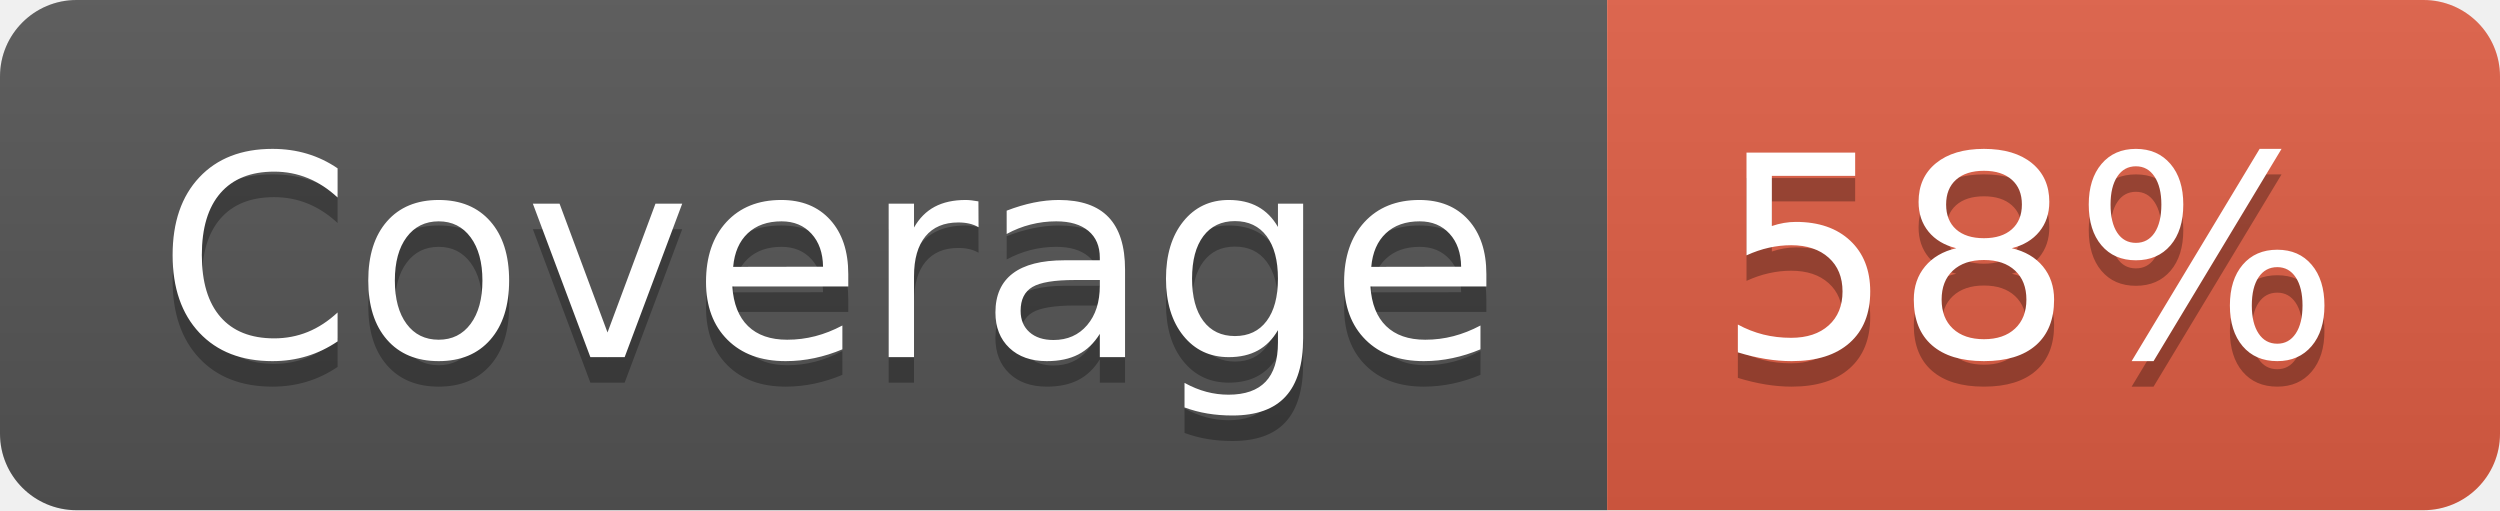
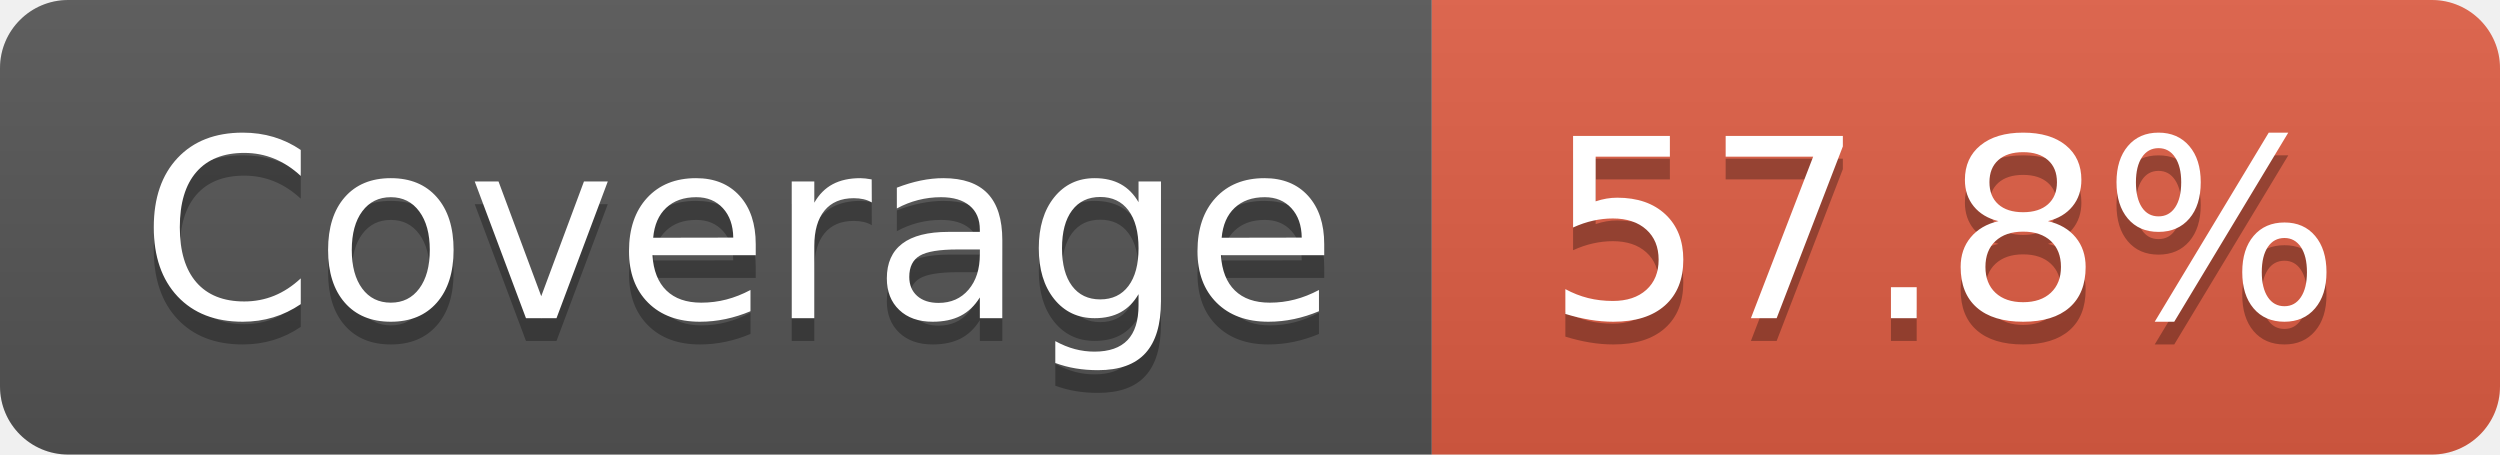
- <svg xmlns="http://www.w3.org/2000/svg" width="98" height="20" role="img" aria-label="Coverage: 58%">
+ <svg xmlns="http://www.w3.org/2000/svg" width="110" height="20" role="img" aria-label="Coverage: 57.8%">
  <linearGradient id="s" x2="0" y2="100%">
    <stop offset="0" stop-color="#bbb" stop-opacity=".1" />
    <stop offset="1" stop-opacity=".1" />
  </linearGradient>
  <clipPath id="r">
-     <rect width="98" height="20" rx="3" fill="#fff" />
+     <rect width="110" height="20" rx="3" fill="#fff" />
  </clipPath>
  <g clip-path="url(#r)">
    <rect width="63" height="20" fill="#555" />
-     <rect x="63" width="35" height="20" fill="#e05d44" />
-     <rect width="98" height="20" fill="url(#s)" />
+     <rect x="63" width="47" height="20" fill="#e05d44" />
+     <rect width="110" height="20" fill="url(#s)" />
  </g>
  <g fill="#fff" text-anchor="middle" font-family="Verdana,Geneva,DejaVu Sans,sans-serif" text-rendering="geometricPrecision" font-size="110">
    <text aria-hidden="true" x="325" y="150" fill="#010101" fill-opacity=".3" transform="scale(.1)" textLength="530">Coverage</text>
    <text x="325" y="140" transform="scale(.1)" fill="#fff" textLength="530">Coverage</text>
-     <text aria-hidden="true" x="795" y="150" fill="#010101" fill-opacity=".3" transform="scale(.1)" textLength="250">58%</text>
-     <text x="795" y="140" transform="scale(.1)" fill="#fff" textLength="250">58%</text>
+     <text aria-hidden="true" x="855" y="150" fill="#010101" fill-opacity=".3" transform="scale(.1)" textLength="370">57.8%</text>
+     <text x="855" y="140" transform="scale(.1)" fill="#fff" textLength="370">57.8%</text>
  </g>
</svg>
